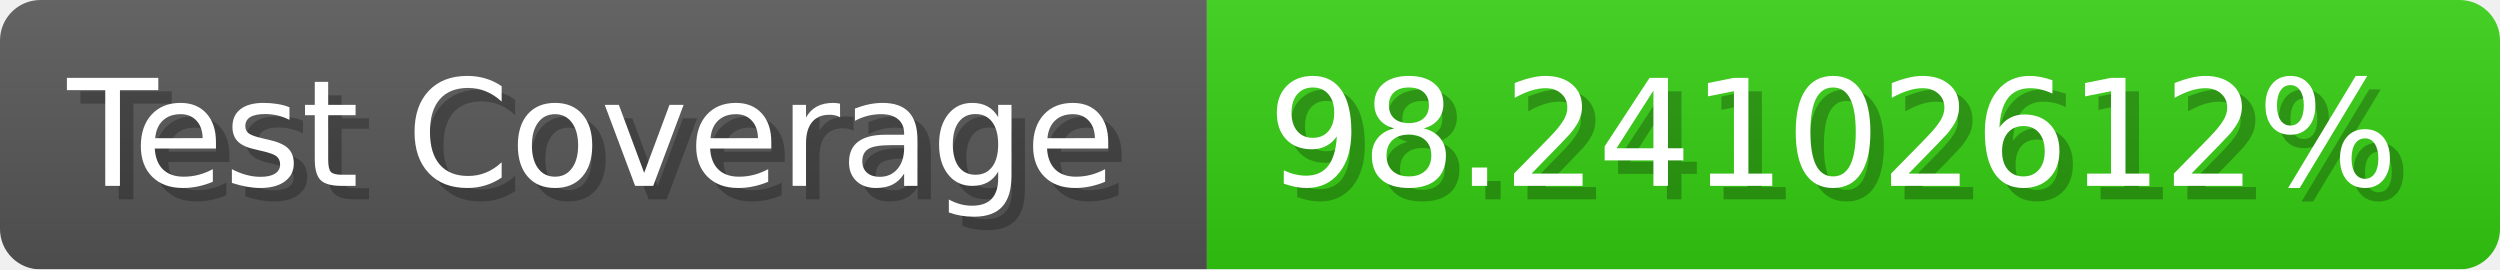
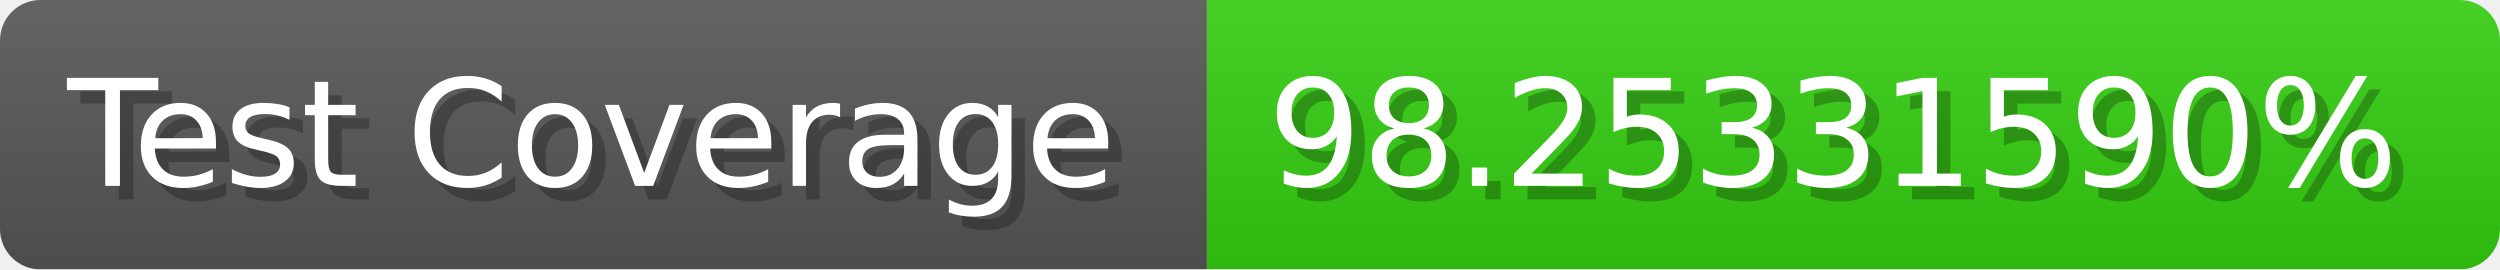
- <svg xmlns="http://www.w3.org/2000/svg" width="185.6" height="20" viewBox="0 0 1856 200" role="img" aria-label="Test Coverage: 98.24102612%">
+ <svg xmlns="http://www.w3.org/2000/svg" width="185.6" height="20" viewBox="0 0 1856 200" role="img" aria-label="Test Coverage: 98.25331590%">
  <linearGradient id="a" x2="0" y2="100%">
    <stop offset="0" stop-opacity=".1" stop-color="#EEE" />
    <stop offset="1" stop-opacity=".1" />
  </linearGradient>
  <mask id="m">
    <rect width="1856" height="200" rx="30" fill="#FFF" />
  </mask>
  <g mask="url(#m)">
    <rect width="896" height="200" fill="#555" />
    <rect width="960" height="200" fill="#3C1" x="896" />
    <rect width="1856" height="200" fill="url(#a)" />
  </g>
  <g aria-hidden="true" fill="#fff" text-anchor="start" font-family="Verdana,DejaVu Sans,sans-serif" font-size="110">
    <text x="60" y="148" textLength="796" fill="#000" opacity="0.25">Test Coverage</text>
    <text x="50" y="138" textLength="796">Test Coverage</text>
-     <text x="951" y="148" textLength="860" fill="#000" opacity="0.25">98.24102612%</text>
-     <text x="941" y="138" textLength="860">98.24102612%</text>
+     <text x="951" y="148" textLength="860" fill="#000" opacity="0.25">98.25331590%</text>
+     <text x="941" y="138" textLength="860">98.25331590%</text>
  </g>
</svg>
